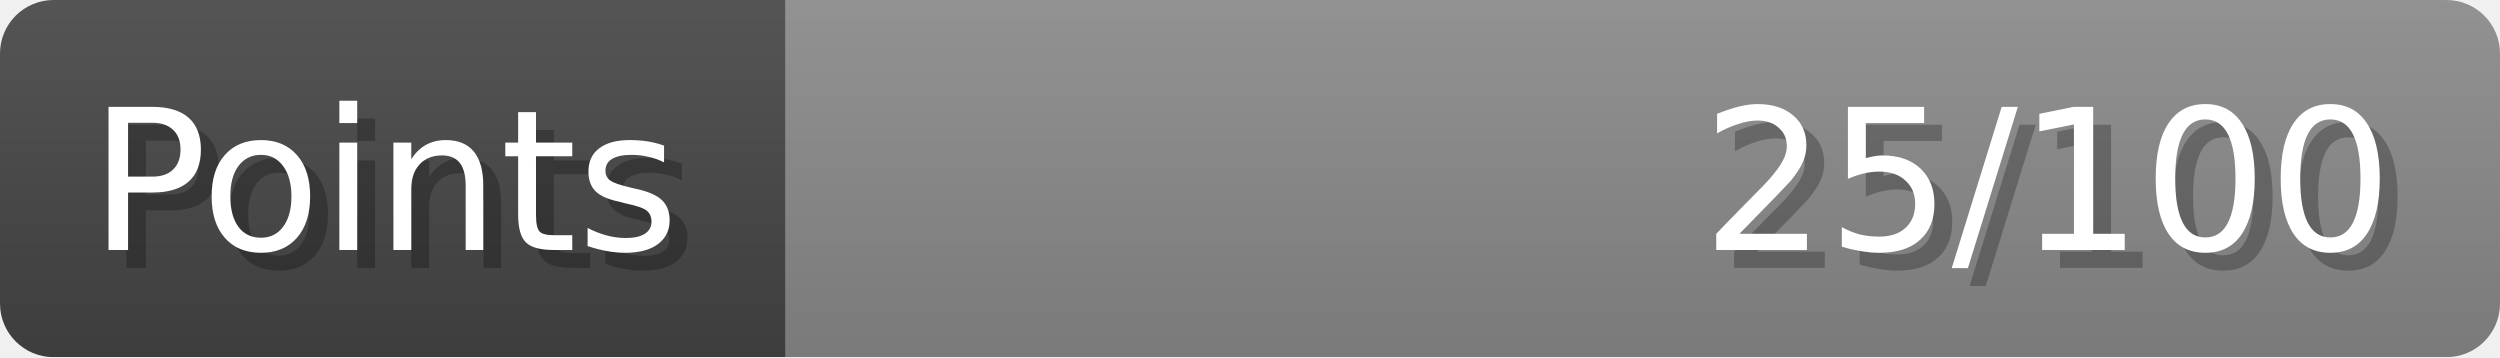
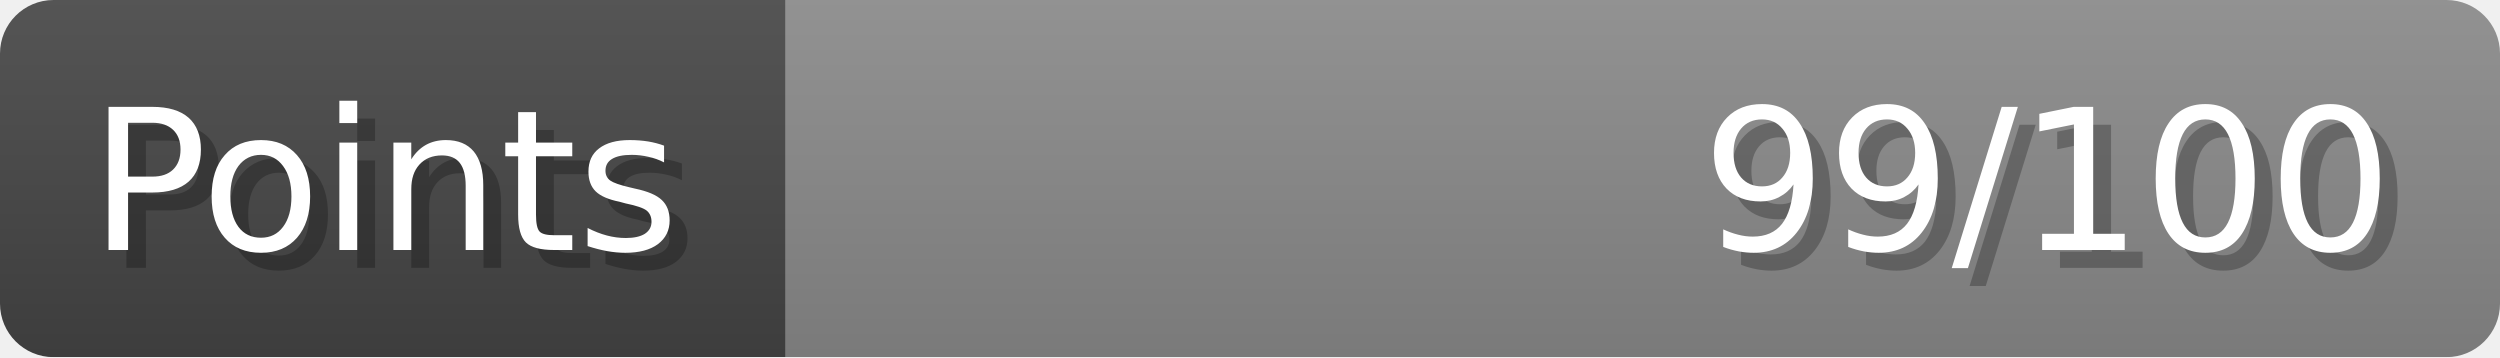
- <svg xmlns="http://www.w3.org/2000/svg" width="140px" height="20px" role="img" aria-label="Points: 25/100">
+ <svg xmlns="http://www.w3.org/2000/svg" width="140px" height="20px" role="img" aria-label="Points: 99/100">
  <linearGradient id="a" x2="0" y2="100%">
    <stop offset="0" stop-opacity=".1" stop-color="#EEE" />
    <stop offset="1" stop-opacity=".1" />
  </linearGradient>
  <mask id="m">
    <rect width="100%" height="100%" rx="3" fill="#FFF" />
  </mask>
  <g mask="url(#m)">
    <rect x="0" y="0" width="44" height="20" fill="#444" />
    <svg x="44" y="0" width="96" height="20">
      <rect width="100%" height="100%" fill="#888888" />
      <rect width="0%" height="100%" fill="#33CC11" transform="">
-         <animate attributeName="width" begin="0.5s" dur="600ms" from="0%" to="25%" repeatCount="1" fill="freeze" calcMode="spline" keyTimes="0; 1" keySplines="0.3, 0.61, 0.355, 1" />
+         <animate attributeName="width" begin="0.5s" dur="600ms" from="0%" to="99%" repeatCount="1" fill="freeze" calcMode="spline" keyTimes="0; 1" keySplines="0.3, 0.61, 0.355, 1" />
      </rect>
    </svg>
    <rect width="140" height="20" fill="url(#a)" />
  </g>
  <g aria-hidden="true" font-size="11" font-family="Verdana, DejaVu Sans, sans-serif" fill="#FFFFFF">
    <text x="6" y="15" fill="#000" opacity="0.25">Points</text>
    <text x="5" y="14">Points</text>
-     <text x="135" y="15" fill="#000" opacity="0.25" text-anchor="end">25/100</text>
-     <text x="134" y="14" text-anchor="end">25/100</text>
+     <text x="135" y="15" fill="#000" opacity="0.25" text-anchor="end">99/100</text>
+     <text x="134" y="14" text-anchor="end">99/100</text>
  </g>
</svg>
